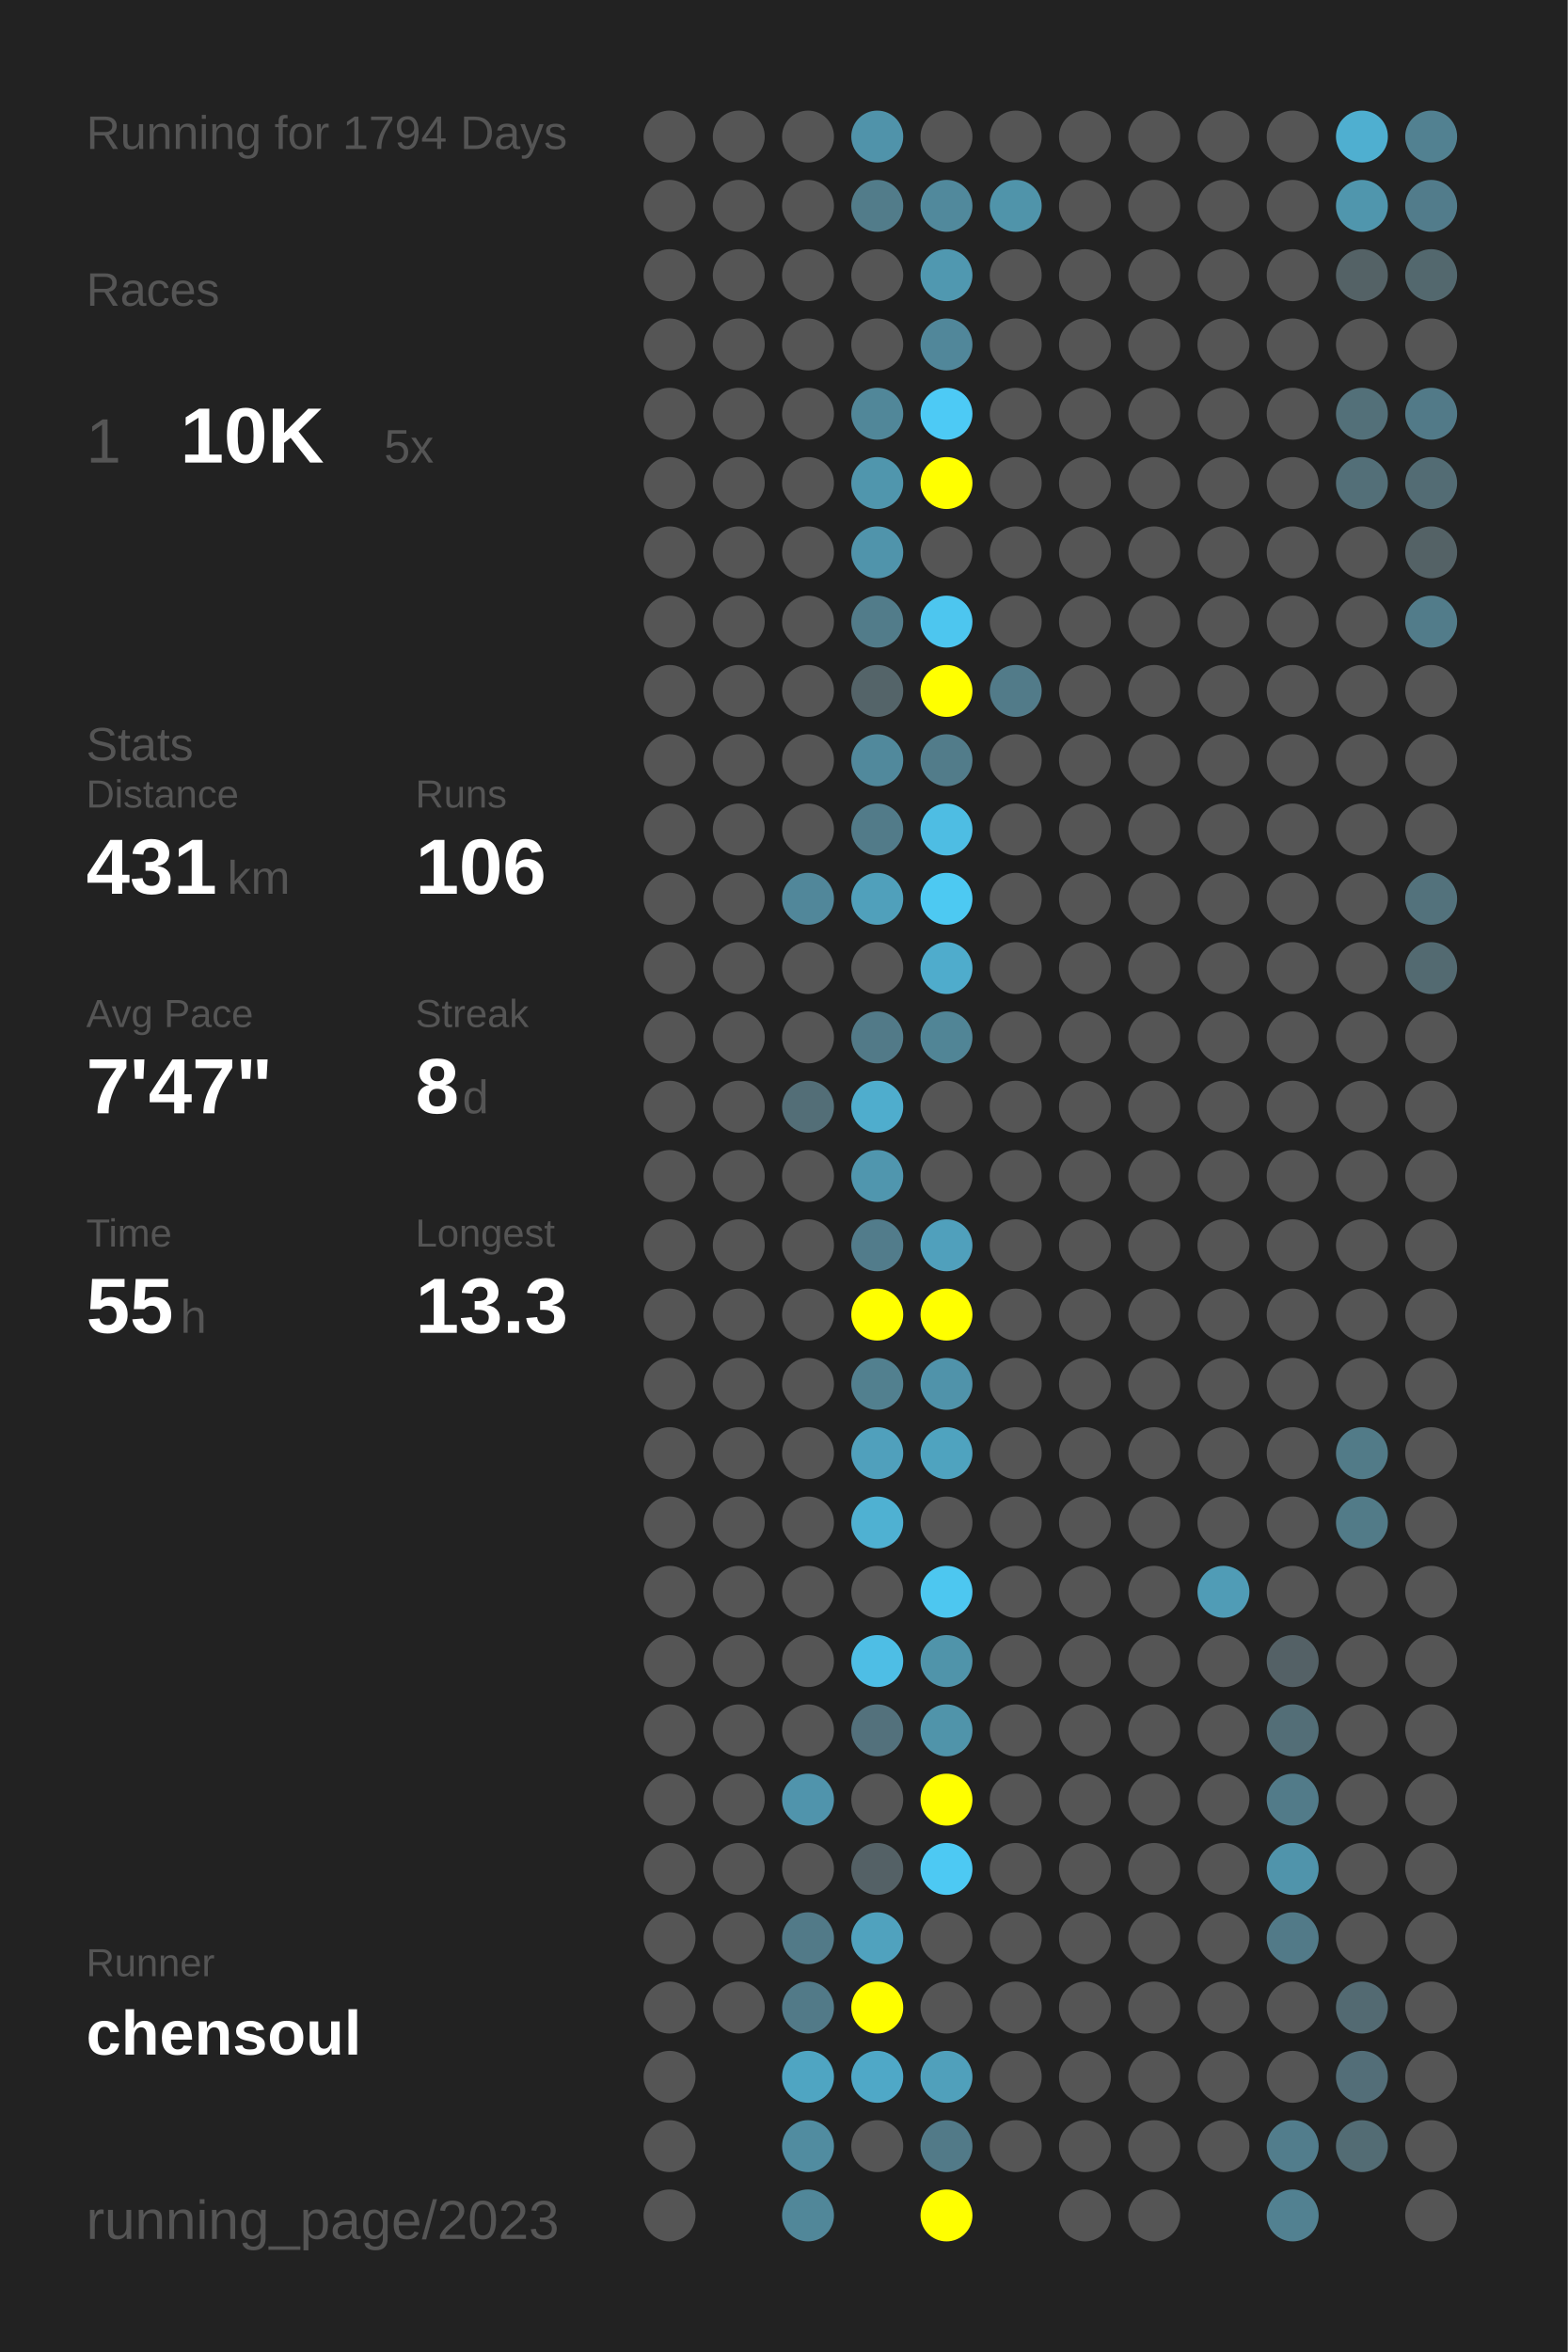
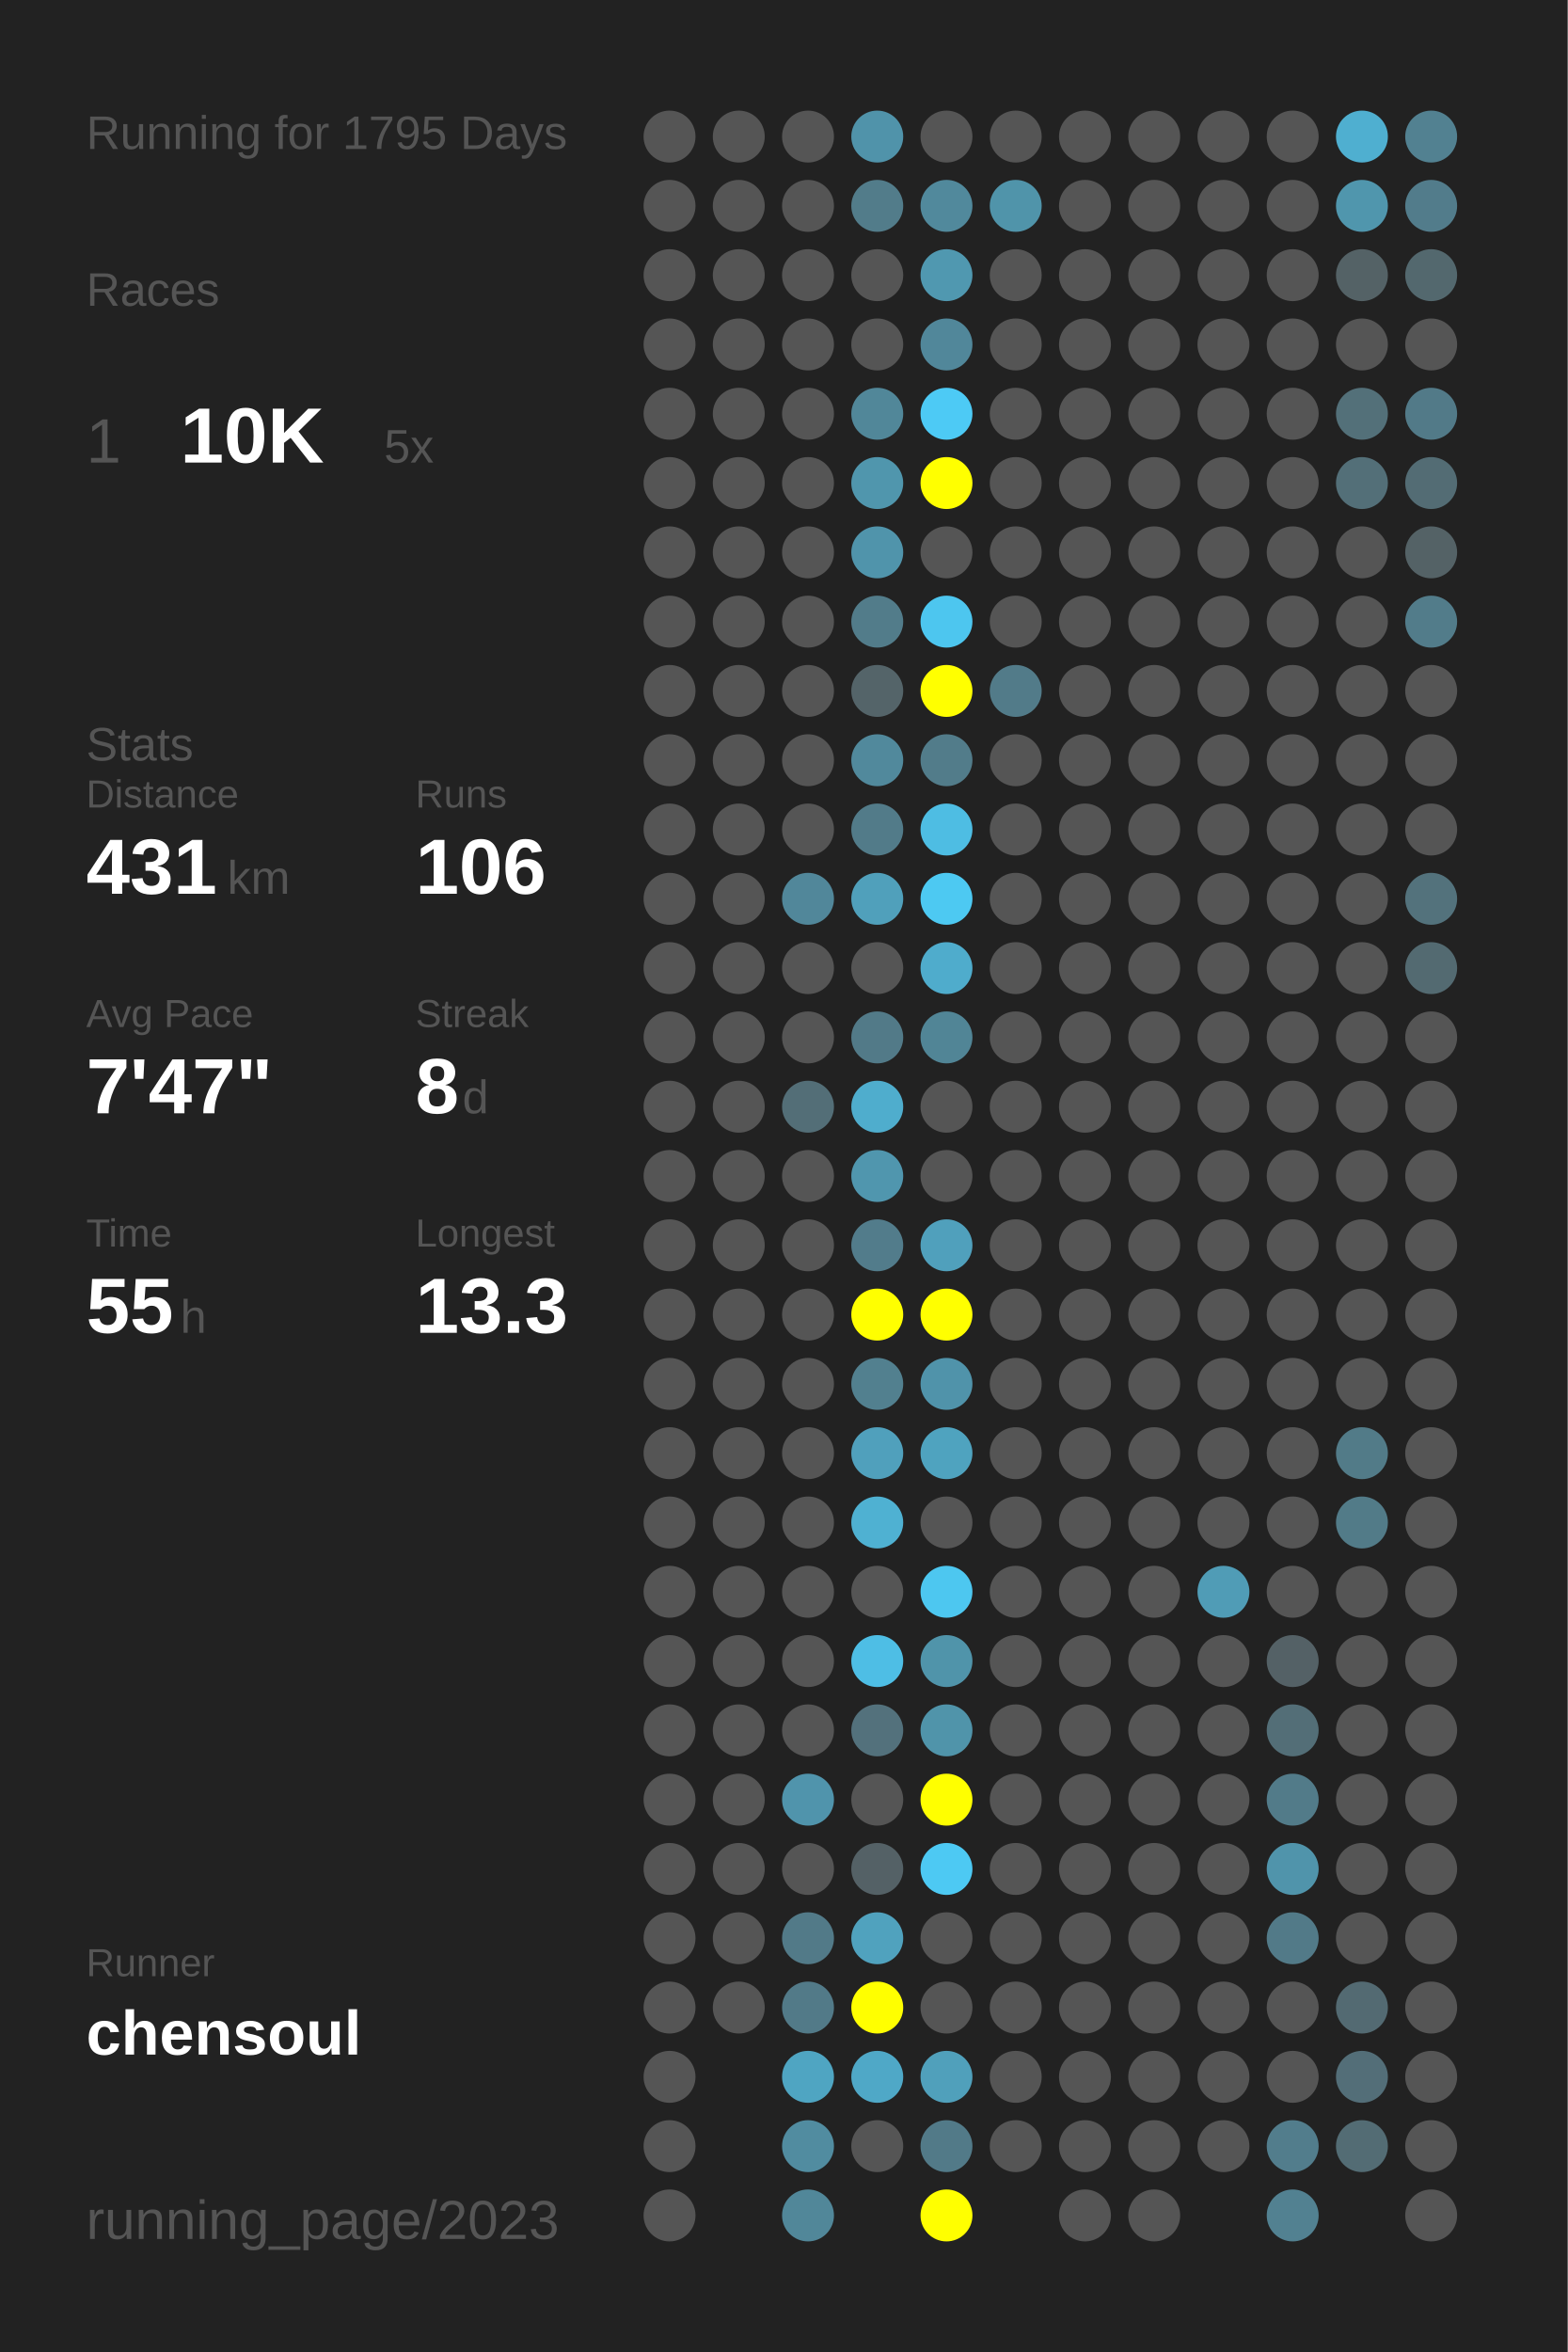
<svg xmlns="http://www.w3.org/2000/svg" baseProfile="full" height="300mm" version="1.1" viewBox="0,0,200,300" width="200mm">
  <defs />
  <rect fill="#222222" height="300" width="200" x="0" y="0" />
-   <text fill="#555555" style="font-size:6px; font-family:Arial;" x="11" y="19">Running for 1794 Days</text>
+   <text fill="#555555" style="font-size:6px; font-family:Arial;" x="11" y="19">Running for 1795 Days</text>
  <text fill="#555555" style="font-size:6px; font-family:Arial;" x="11" y="39">Races</text>
  <text fill="#555555" style="font-size:8px; font-family:Arial;" x="11" y="59">1</text>
  <text fill="#FFFFFF" style="font-size:10px; font-family:Arial; font-weight:bold;" x="23" y="59">10K</text>
  <text fill="#555555" style="font-size:6px; font-family:Arial;" x="49" y="59">5x</text>
  <text fill="#555555" style="font-size:6px; font-family:Arial;" x="11" y="97">Stats</text>
  <text fill="#555555" style="font-size:5px; font-family:Arial;" x="11" y="103">Distance</text>
  <text fill="#FFFFFF" style="font-size:10px; font-family:Arial; font-weight:bold;" x="11" y="114">431</text>
  <text fill="#555555" style="font-size:6px; font-family:Arial;" x="29" y="114">km</text>
  <text fill="#555555" style="font-size:5px; font-family:Arial;" x="53" y="103">Runs</text>
  <text fill="#FFFFFF" style="font-size:10px; font-family:Arial; font-weight:bold;" x="53" y="114">106</text>
  <text fill="#555555" style="font-size:5px; font-family:Arial;" x="11" y="131">Avg Pace</text>
  <text fill="#FFFFFF" style="font-size:10px; font-family:Arial; font-weight:bold;" x="11" y="142">7'47"</text>
  <text fill="#555555" style="font-size:5px; font-family:Arial;" x="53" y="131">Streak</text>
  <text fill="#FFFFFF" style="font-size:10px; font-family:Arial; font-weight:bold;" x="53" y="142">8</text>
  <text fill="#555555" style="font-size:6px; font-family:Arial;" x="59" y="142">d</text>
  <text fill="#555555" style="font-size:5px; font-family:Arial;" x="11" y="159">Time</text>
  <text fill="#FFFFFF" style="font-size:10px; font-family:Arial; font-weight:bold;" x="11" y="170">55</text>
  <text fill="#555555" style="font-size:6px; font-family:Arial;" x="23" y="170">h</text>
  <text fill="#555555" style="font-size:5px; font-family:Arial;" x="53" y="159">Longest</text>
  <text fill="#FFFFFF" style="font-size:10px; font-family:Arial; font-weight:bold;" x="53" y="170">13.3</text>
  <text fill="#555555" style="font-size:5px; font-family:Arial;" x="11" y="252.065">Runner</text>
  <text fill="#FFFFFF" style="font-size:8px; font-family:Arial; font-weight:bold;" x="11" y="262.065">chensoul</text>
  <text fill="#555555" style="font-size:7px; font-family:Arial;" x="11" y="285.581">running_page/2023</text>
  <circle cx="85.417" cy="17.419" fill="#555555" r="3.312" />
  <circle cx="85.417" cy="26.258" fill="#555555" r="3.312" />
  <circle cx="85.417" cy="35.097" fill="#555555" r="3.312" />
  <circle cx="85.417" cy="43.935" fill="#555555" r="3.312" />
  <circle cx="85.417" cy="52.774" fill="#555555" r="3.312" />
  <circle cx="85.417" cy="61.613" fill="#555555" r="3.312" />
  <circle cx="85.417" cy="70.452" fill="#555555" r="3.312" />
  <circle cx="85.417" cy="79.29" fill="#555555" r="3.312" />
  <circle cx="85.417" cy="88.129" fill="#555555" r="3.312" />
  <circle cx="85.417" cy="96.968" fill="#555555" r="3.312" />
  <circle cx="85.417" cy="105.806" fill="#555555" r="3.312" />
  <circle cx="85.417" cy="114.645" fill="#555555" r="3.312" />
  <circle cx="85.417" cy="123.484" fill="#555555" r="3.312" />
  <circle cx="85.417" cy="132.323" fill="#555555" r="3.312" />
  <circle cx="85.417" cy="141.161" fill="#555555" r="3.312" />
  <circle cx="85.417" cy="150" fill="#555555" r="3.312" />
  <circle cx="85.417" cy="158.839" fill="#555555" r="3.312" />
  <circle cx="85.417" cy="167.677" fill="#555555" r="3.312" />
  <circle cx="85.417" cy="176.516" fill="#555555" r="3.312" />
  <circle cx="85.417" cy="185.355" fill="#555555" r="3.312" />
  <circle cx="85.417" cy="194.194" fill="#555555" r="3.312" />
  <circle cx="85.417" cy="203.032" fill="#555555" r="3.312" />
  <circle cx="85.417" cy="211.871" fill="#555555" r="3.312" />
  <circle cx="85.417" cy="220.71" fill="#555555" r="3.312" />
  <circle cx="85.417" cy="229.548" fill="#555555" r="3.312" />
  <circle cx="85.417" cy="238.387" fill="#555555" r="3.312" />
  <circle cx="85.417" cy="247.226" fill="#555555" r="3.312" />
  <circle cx="85.417" cy="256.065" fill="#555555" r="3.312" />
  <circle cx="85.417" cy="264.903" fill="#555555" r="3.312" />
  <circle cx="85.417" cy="273.742" fill="#555555" r="3.312" />
  <circle cx="85.417" cy="282.581" fill="#555555" r="3.312" />
  <circle cx="94.25" cy="17.419" fill="#555555" r="3.312" />
  <circle cx="94.25" cy="26.258" fill="#555555" r="3.312" />
  <circle cx="94.25" cy="35.097" fill="#555555" r="3.312" />
  <circle cx="94.25" cy="43.935" fill="#555555" r="3.312" />
  <circle cx="94.25" cy="52.774" fill="#555555" r="3.312" />
  <circle cx="94.25" cy="61.613" fill="#555555" r="3.312" />
  <circle cx="94.25" cy="70.452" fill="#555555" r="3.312" />
  <circle cx="94.25" cy="79.29" fill="#555555" r="3.312" />
  <circle cx="94.25" cy="88.129" fill="#555555" r="3.312" />
  <circle cx="94.25" cy="96.968" fill="#555555" r="3.312" />
  <circle cx="94.25" cy="105.806" fill="#555555" r="3.312" />
  <circle cx="94.25" cy="114.645" fill="#555555" r="3.312" />
  <circle cx="94.25" cy="123.484" fill="#555555" r="3.312" />
  <circle cx="94.25" cy="132.323" fill="#555555" r="3.312" />
  <circle cx="94.25" cy="141.161" fill="#555555" r="3.312" />
  <circle cx="94.25" cy="150" fill="#555555" r="3.312" />
  <circle cx="94.25" cy="158.839" fill="#555555" r="3.312" />
  <circle cx="94.25" cy="167.677" fill="#555555" r="3.312" />
  <circle cx="94.25" cy="176.516" fill="#555555" r="3.312" />
  <circle cx="94.25" cy="185.355" fill="#555555" r="3.312" />
  <circle cx="94.25" cy="194.194" fill="#555555" r="3.312" />
  <circle cx="94.25" cy="203.032" fill="#555555" r="3.312" />
  <circle cx="94.25" cy="211.871" fill="#555555" r="3.312" />
  <circle cx="94.25" cy="220.71" fill="#555555" r="3.312" />
  <circle cx="94.25" cy="229.548" fill="#555555" r="3.312" />
  <circle cx="94.25" cy="238.387" fill="#555555" r="3.312" />
  <circle cx="94.25" cy="247.226" fill="#555555" r="3.312" />
  <circle cx="94.25" cy="256.065" fill="#555555" r="3.312" />
  <circle cx="103.083" cy="17.419" fill="#555555" r="3.312" />
  <circle cx="103.083" cy="26.258" fill="#555555" r="3.312" />
  <circle cx="103.083" cy="35.097" fill="#555555" r="3.312" />
  <circle cx="103.083" cy="43.935" fill="#555555" r="3.312" />
  <circle cx="103.083" cy="52.774" fill="#555555" r="3.312" />
  <circle cx="103.083" cy="61.613" fill="#555555" r="3.312" />
  <circle cx="103.083" cy="70.452" fill="#555555" r="3.312" />
  <circle cx="103.083" cy="79.29" fill="#555555" r="3.312" />
  <circle cx="103.083" cy="88.129" fill="#555555" r="3.312" />
  <circle cx="103.083" cy="96.968" fill="#555555" r="3.312" />
  <circle cx="103.083" cy="105.806" fill="#555555" r="3.312" />
  <circle cx="103.083" cy="114.645" fill="#51879a" r="3.312" />
  <circle cx="103.083" cy="123.484" fill="#555555" r="3.312" />
  <circle cx="103.083" cy="132.323" fill="#555555" r="3.312" />
  <circle cx="103.083" cy="141.161" fill="#536e77" r="3.312" />
  <circle cx="103.083" cy="150" fill="#555555" r="3.312" />
  <circle cx="103.083" cy="158.839" fill="#555555" r="3.312" />
  <circle cx="103.083" cy="167.677" fill="#555555" r="3.312" />
  <circle cx="103.083" cy="176.516" fill="#555555" r="3.312" />
  <circle cx="103.083" cy="185.355" fill="#555555" r="3.312" />
  <circle cx="103.083" cy="194.194" fill="#555555" r="3.312" />
  <circle cx="103.083" cy="203.032" fill="#555555" r="3.312" />
  <circle cx="103.083" cy="211.871" fill="#555555" r="3.312" />
  <circle cx="103.083" cy="220.71" fill="#555555" r="3.312" />
  <circle cx="103.083" cy="229.548" fill="#5094ac" r="3.312" />
  <circle cx="103.083" cy="238.387" fill="#555555" r="3.312" />
  <circle cx="103.083" cy="247.226" fill="#527a88" r="3.312" />
  <circle cx="103.083" cy="256.065" fill="#527a88" r="3.312" />
  <circle cx="103.083" cy="264.903" fill="#4fa5c2" r="3.312" />
  <circle cx="103.083" cy="273.742" fill="#518ca0" r="3.312" />
  <circle cx="103.083" cy="282.581" fill="#518799" r="3.312" />
  <circle cx="111.917" cy="17.419" fill="#5093aa" r="3.312" />
  <circle cx="111.917" cy="26.258" fill="#527c8a" r="3.312" />
  <circle cx="111.917" cy="35.097" fill="#555555" r="3.312" />
  <circle cx="111.917" cy="43.935" fill="#555555" r="3.312" />
  <circle cx="111.917" cy="52.774" fill="#518799" r="3.312" />
  <circle cx="111.917" cy="61.613" fill="#5096ad" r="3.312" />
  <circle cx="111.917" cy="70.452" fill="#5094ab" r="3.312" />
  <circle cx="111.917" cy="79.29" fill="#527c8a" r="3.312" />
  <circle cx="111.917" cy="88.129" fill="#546469" r="3.312" />
  <circle cx="111.917" cy="96.968" fill="#51899c" r="3.312" />
  <circle cx="111.917" cy="105.806" fill="#527b89" r="3.312" />
  <circle cx="111.917" cy="114.645" fill="#50a0bb" r="3.312" />
  <circle cx="111.917" cy="123.484" fill="#555555" r="3.312" />
  <circle cx="111.917" cy="132.323" fill="#527a88" r="3.312" />
  <circle cx="111.917" cy="141.161" fill="#4fadcd" r="3.312" />
  <circle cx="111.917" cy="150" fill="#5096ae" r="3.312" />
  <circle cx="111.917" cy="158.839" fill="#527c8b" r="3.312" />
  <circle cx="111.917" cy="167.677" fill="#FFFF00" r="3.312" />
  <circle cx="111.917" cy="176.516" fill="#52808f" r="3.312" />
  <circle cx="111.917" cy="185.355" fill="#50a0bc" r="3.312" />
  <circle cx="111.917" cy="194.194" fill="#4fb1d2" r="3.312" />
  <circle cx="111.917" cy="203.032" fill="#555555" r="3.312" />
  <circle cx="111.917" cy="211.871" fill="#4ebee5" r="3.312" />
  <circle cx="111.917" cy="220.71" fill="#53717c" r="3.312" />
  <circle cx="111.917" cy="229.548" fill="#555555" r="3.312" />
  <circle cx="111.917" cy="238.387" fill="#546166" r="3.312" />
  <circle cx="111.917" cy="247.226" fill="#50a2be" r="3.312" />
  <circle cx="111.917" cy="256.065" fill="#FFFF00" r="3.312" />
  <circle cx="111.917" cy="264.903" fill="#4fa8c7" r="3.312" />
  <circle cx="111.917" cy="273.742" fill="#555555" r="3.312" />
  <circle cx="120.75" cy="17.419" fill="#555555" r="3.312" />
  <circle cx="120.75" cy="26.258" fill="#51899c" r="3.312" />
  <circle cx="120.75" cy="35.097" fill="#5098b0" r="3.312" />
  <circle cx="120.75" cy="43.935" fill="#51879a" r="3.312" />
  <circle cx="120.75" cy="52.774" fill="#4dcaf5" r="3.312" />
  <circle cx="120.75" cy="61.613" fill="#FFFF00" r="3.312" />
  <circle cx="120.75" cy="70.452" fill="#555555" r="3.312" />
  <circle cx="120.75" cy="79.29" fill="#4dc6ef" r="3.312" />
  <circle cx="120.75" cy="88.129" fill="#FFFF00" r="3.312" />
  <circle cx="120.75" cy="96.968" fill="#527c8a" r="3.312" />
  <circle cx="120.75" cy="105.806" fill="#4ebde3" r="3.312" />
  <circle cx="120.75" cy="114.645" fill="#4dc9f2" r="3.312" />
  <circle cx="120.75" cy="123.484" fill="#4faccc" r="3.312" />
  <circle cx="120.75" cy="132.323" fill="#518596" r="3.312" />
  <circle cx="120.75" cy="141.161" fill="#555555" r="3.312" />
  <circle cx="120.75" cy="150" fill="#555555" r="3.312" />
  <circle cx="120.75" cy="158.839" fill="#50a0bc" r="3.312" />
  <circle cx="120.75" cy="167.677" fill="#FFFF00" r="3.312" />
  <circle cx="120.75" cy="176.516" fill="#5093aa" r="3.312" />
  <circle cx="120.75" cy="185.355" fill="#4fa3bf" r="3.312" />
  <circle cx="120.75" cy="194.194" fill="#555555" r="3.312" />
  <circle cx="120.75" cy="203.032" fill="#4dc7f0" r="3.312" />
  <circle cx="120.75" cy="211.871" fill="#5094aa" r="3.312" />
  <circle cx="120.75" cy="220.71" fill="#5094aa" r="3.312" />
  <circle cx="120.75" cy="229.548" fill="#FFFF00" r="3.312" />
  <circle cx="120.75" cy="238.387" fill="#4dc9f3" r="3.312" />
  <circle cx="120.75" cy="247.226" fill="#555555" r="3.312" />
  <circle cx="120.75" cy="256.065" fill="#555555" r="3.312" />
  <circle cx="120.75" cy="264.903" fill="#50a0bb" r="3.312" />
  <circle cx="120.75" cy="273.742" fill="#527a88" r="3.312" />
  <circle cx="120.75" cy="282.581" fill="#FFFF00" r="3.312" />
  <circle cx="129.583" cy="17.419" fill="#555555" r="3.312" />
  <circle cx="129.583" cy="26.258" fill="#5094aa" r="3.312" />
  <circle cx="129.583" cy="35.097" fill="#555555" r="3.312" />
  <circle cx="129.583" cy="43.935" fill="#555555" r="3.312" />
  <circle cx="129.583" cy="52.774" fill="#555555" r="3.312" />
  <circle cx="129.583" cy="61.613" fill="#555555" r="3.312" />
  <circle cx="129.583" cy="70.452" fill="#555555" r="3.312" />
  <circle cx="129.583" cy="79.29" fill="#555555" r="3.312" />
  <circle cx="129.583" cy="88.129" fill="#527b89" r="3.312" />
  <circle cx="129.583" cy="96.968" fill="#555555" r="3.312" />
  <circle cx="129.583" cy="105.806" fill="#555555" r="3.312" />
  <circle cx="129.583" cy="114.645" fill="#555555" r="3.312" />
  <circle cx="129.583" cy="123.484" fill="#555555" r="3.312" />
  <circle cx="129.583" cy="132.323" fill="#555555" r="3.312" />
  <circle cx="129.583" cy="141.161" fill="#555555" r="3.312" />
  <circle cx="129.583" cy="150" fill="#555555" r="3.312" />
  <circle cx="129.583" cy="158.839" fill="#555555" r="3.312" />
  <circle cx="129.583" cy="167.677" fill="#555555" r="3.312" />
  <circle cx="129.583" cy="176.516" fill="#555555" r="3.312" />
  <circle cx="129.583" cy="185.355" fill="#555555" r="3.312" />
  <circle cx="129.583" cy="194.194" fill="#555555" r="3.312" />
  <circle cx="129.583" cy="203.032" fill="#555555" r="3.312" />
  <circle cx="129.583" cy="211.871" fill="#555555" r="3.312" />
  <circle cx="129.583" cy="220.71" fill="#555555" r="3.312" />
  <circle cx="129.583" cy="229.548" fill="#555555" r="3.312" />
  <circle cx="129.583" cy="238.387" fill="#555555" r="3.312" />
  <circle cx="129.583" cy="247.226" fill="#555555" r="3.312" />
  <circle cx="129.583" cy="256.065" fill="#555555" r="3.312" />
  <circle cx="129.583" cy="264.903" fill="#555555" r="3.312" />
  <circle cx="129.583" cy="273.742" fill="#555555" r="3.312" />
  <circle cx="138.417" cy="17.419" fill="#555555" r="3.312" />
  <circle cx="138.417" cy="26.258" fill="#555555" r="3.312" />
  <circle cx="138.417" cy="35.097" fill="#555555" r="3.312" />
  <circle cx="138.417" cy="43.935" fill="#555555" r="3.312" />
  <circle cx="138.417" cy="52.774" fill="#555555" r="3.312" />
  <circle cx="138.417" cy="61.613" fill="#555555" r="3.312" />
  <circle cx="138.417" cy="70.452" fill="#555555" r="3.312" />
  <circle cx="138.417" cy="79.29" fill="#555555" r="3.312" />
  <circle cx="138.417" cy="88.129" fill="#555555" r="3.312" />
  <circle cx="138.417" cy="96.968" fill="#555555" r="3.312" />
  <circle cx="138.417" cy="105.806" fill="#555555" r="3.312" />
  <circle cx="138.417" cy="114.645" fill="#555555" r="3.312" />
  <circle cx="138.417" cy="123.484" fill="#555555" r="3.312" />
  <circle cx="138.417" cy="132.323" fill="#555555" r="3.312" />
  <circle cx="138.417" cy="141.161" fill="#555555" r="3.312" />
  <circle cx="138.417" cy="150" fill="#555555" r="3.312" />
  <circle cx="138.417" cy="158.839" fill="#555555" r="3.312" />
  <circle cx="138.417" cy="167.677" fill="#555555" r="3.312" />
  <circle cx="138.417" cy="176.516" fill="#555555" r="3.312" />
  <circle cx="138.417" cy="185.355" fill="#555555" r="3.312" />
  <circle cx="138.417" cy="194.194" fill="#555555" r="3.312" />
  <circle cx="138.417" cy="203.032" fill="#555555" r="3.312" />
  <circle cx="138.417" cy="211.871" fill="#555555" r="3.312" />
  <circle cx="138.417" cy="220.71" fill="#555555" r="3.312" />
  <circle cx="138.417" cy="229.548" fill="#555555" r="3.312" />
  <circle cx="138.417" cy="238.387" fill="#555555" r="3.312" />
  <circle cx="138.417" cy="247.226" fill="#555555" r="3.312" />
  <circle cx="138.417" cy="256.065" fill="#555555" r="3.312" />
  <circle cx="138.417" cy="264.903" fill="#555555" r="3.312" />
  <circle cx="138.417" cy="273.742" fill="#555555" r="3.312" />
  <circle cx="138.417" cy="282.581" fill="#555555" r="3.312" />
  <circle cx="147.25" cy="17.419" fill="#555555" r="3.312" />
  <circle cx="147.25" cy="26.258" fill="#555555" r="3.312" />
  <circle cx="147.25" cy="35.097" fill="#555555" r="3.312" />
  <circle cx="147.25" cy="43.935" fill="#555555" r="3.312" />
  <circle cx="147.25" cy="52.774" fill="#555555" r="3.312" />
  <circle cx="147.25" cy="61.613" fill="#555555" r="3.312" />
  <circle cx="147.25" cy="70.452" fill="#555555" r="3.312" />
  <circle cx="147.25" cy="79.29" fill="#555555" r="3.312" />
  <circle cx="147.25" cy="88.129" fill="#555555" r="3.312" />
  <circle cx="147.25" cy="96.968" fill="#555555" r="3.312" />
  <circle cx="147.25" cy="105.806" fill="#555555" r="3.312" />
  <circle cx="147.25" cy="114.645" fill="#555555" r="3.312" />
  <circle cx="147.25" cy="123.484" fill="#555555" r="3.312" />
  <circle cx="147.25" cy="132.323" fill="#555555" r="3.312" />
  <circle cx="147.25" cy="141.161" fill="#555555" r="3.312" />
  <circle cx="147.25" cy="150" fill="#555555" r="3.312" />
  <circle cx="147.25" cy="158.839" fill="#555555" r="3.312" />
  <circle cx="147.25" cy="167.677" fill="#555555" r="3.312" />
  <circle cx="147.25" cy="176.516" fill="#555555" r="3.312" />
  <circle cx="147.25" cy="185.355" fill="#555555" r="3.312" />
  <circle cx="147.25" cy="194.194" fill="#555555" r="3.312" />
  <circle cx="147.25" cy="203.032" fill="#555555" r="3.312" />
  <circle cx="147.25" cy="211.871" fill="#555555" r="3.312" />
  <circle cx="147.25" cy="220.71" fill="#555555" r="3.312" />
  <circle cx="147.25" cy="229.548" fill="#555555" r="3.312" />
  <circle cx="147.25" cy="238.387" fill="#555555" r="3.312" />
  <circle cx="147.25" cy="247.226" fill="#555555" r="3.312" />
  <circle cx="147.25" cy="256.065" fill="#555555" r="3.312" />
  <circle cx="147.25" cy="264.903" fill="#555555" r="3.312" />
  <circle cx="147.25" cy="273.742" fill="#555555" r="3.312" />
  <circle cx="147.25" cy="282.581" fill="#555555" r="3.312" />
  <circle cx="156.083" cy="17.419" fill="#555555" r="3.312" />
  <circle cx="156.083" cy="26.258" fill="#555555" r="3.312" />
  <circle cx="156.083" cy="35.097" fill="#555555" r="3.312" />
  <circle cx="156.083" cy="43.935" fill="#555555" r="3.312" />
  <circle cx="156.083" cy="52.774" fill="#555555" r="3.312" />
  <circle cx="156.083" cy="61.613" fill="#555555" r="3.312" />
  <circle cx="156.083" cy="70.452" fill="#555555" r="3.312" />
  <circle cx="156.083" cy="79.29" fill="#555555" r="3.312" />
  <circle cx="156.083" cy="88.129" fill="#555555" r="3.312" />
  <circle cx="156.083" cy="96.968" fill="#555555" r="3.312" />
  <circle cx="156.083" cy="105.806" fill="#555555" r="3.312" />
  <circle cx="156.083" cy="114.645" fill="#555555" r="3.312" />
  <circle cx="156.083" cy="123.484" fill="#555555" r="3.312" />
  <circle cx="156.083" cy="132.323" fill="#555555" r="3.312" />
  <circle cx="156.083" cy="141.161" fill="#555555" r="3.312" />
  <circle cx="156.083" cy="150" fill="#555555" r="3.312" />
  <circle cx="156.083" cy="158.839" fill="#555555" r="3.312" />
  <circle cx="156.083" cy="167.677" fill="#555555" r="3.312" />
  <circle cx="156.083" cy="176.516" fill="#555555" r="3.312" />
  <circle cx="156.083" cy="185.355" fill="#555555" r="3.312" />
  <circle cx="156.083" cy="194.194" fill="#555555" r="3.312" />
  <circle cx="156.083" cy="203.032" fill="#509cb6" r="3.312" />
  <circle cx="156.083" cy="211.871" fill="#555555" r="3.312" />
  <circle cx="156.083" cy="220.71" fill="#555555" r="3.312" />
  <circle cx="156.083" cy="229.548" fill="#555555" r="3.312" />
  <circle cx="156.083" cy="238.387" fill="#555555" r="3.312" />
  <circle cx="156.083" cy="247.226" fill="#555555" r="3.312" />
  <circle cx="156.083" cy="256.065" fill="#555555" r="3.312" />
  <circle cx="156.083" cy="264.903" fill="#555555" r="3.312" />
  <circle cx="156.083" cy="273.742" fill="#555555" r="3.312" />
  <circle cx="164.917" cy="17.419" fill="#555555" r="3.312" />
  <circle cx="164.917" cy="26.258" fill="#555555" r="3.312" />
  <circle cx="164.917" cy="35.097" fill="#555555" r="3.312" />
  <circle cx="164.917" cy="43.935" fill="#555555" r="3.312" />
  <circle cx="164.917" cy="52.774" fill="#555555" r="3.312" />
  <circle cx="164.917" cy="61.613" fill="#555555" r="3.312" />
  <circle cx="164.917" cy="70.452" fill="#555555" r="3.312" />
  <circle cx="164.917" cy="79.29" fill="#555555" r="3.312" />
  <circle cx="164.917" cy="88.129" fill="#555555" r="3.312" />
  <circle cx="164.917" cy="96.968" fill="#555555" r="3.312" />
  <circle cx="164.917" cy="105.806" fill="#555555" r="3.312" />
  <circle cx="164.917" cy="114.645" fill="#555555" r="3.312" />
  <circle cx="164.917" cy="123.484" fill="#555555" r="3.312" />
  <circle cx="164.917" cy="132.323" fill="#555555" r="3.312" />
  <circle cx="164.917" cy="141.161" fill="#555555" r="3.312" />
  <circle cx="164.917" cy="150" fill="#555555" r="3.312" />
  <circle cx="164.917" cy="158.839" fill="#555555" r="3.312" />
  <circle cx="164.917" cy="167.677" fill="#555555" r="3.312" />
  <circle cx="164.917" cy="176.516" fill="#555555" r="3.312" />
  <circle cx="164.917" cy="185.355" fill="#555555" r="3.312" />
  <circle cx="164.917" cy="194.194" fill="#555555" r="3.312" />
  <circle cx="164.917" cy="203.032" fill="#555555" r="3.312" />
  <circle cx="164.917" cy="211.871" fill="#546166" r="3.312" />
  <circle cx="164.917" cy="220.71" fill="#536e77" r="3.312" />
  <circle cx="164.917" cy="229.548" fill="#527b89" r="3.312" />
  <circle cx="164.917" cy="238.387" fill="#5094ab" r="3.312" />
  <circle cx="164.917" cy="247.226" fill="#527a88" r="3.312" />
  <circle cx="164.917" cy="256.065" fill="#555555" r="3.312" />
  <circle cx="164.917" cy="264.903" fill="#555555" r="3.312" />
  <circle cx="164.917" cy="273.742" fill="#527d8c" r="3.312" />
  <circle cx="164.917" cy="282.581" fill="#528191" r="3.312" />
  <circle cx="173.75" cy="17.419" fill="#4fafd0" r="3.312" />
  <circle cx="173.75" cy="26.258" fill="#5096ad" r="3.312" />
  <circle cx="173.75" cy="35.097" fill="#546266" r="3.312" />
  <circle cx="173.75" cy="43.935" fill="#555555" r="3.312" />
  <circle cx="173.75" cy="52.774" fill="#537079" r="3.312" />
  <circle cx="173.75" cy="61.613" fill="#536f78" r="3.312" />
  <circle cx="173.75" cy="70.452" fill="#555555" r="3.312" />
  <circle cx="173.75" cy="79.29" fill="#555555" r="3.312" />
  <circle cx="173.75" cy="88.129" fill="#555555" r="3.312" />
  <circle cx="173.75" cy="96.968" fill="#555555" r="3.312" />
  <circle cx="173.75" cy="105.806" fill="#555555" r="3.312" />
  <circle cx="173.75" cy="114.645" fill="#555555" r="3.312" />
  <circle cx="173.75" cy="123.484" fill="#555555" r="3.312" />
  <circle cx="173.75" cy="132.323" fill="#555555" r="3.312" />
  <circle cx="173.75" cy="141.161" fill="#555555" r="3.312" />
  <circle cx="173.75" cy="150" fill="#555555" r="3.312" />
  <circle cx="173.75" cy="158.839" fill="#555555" r="3.312" />
  <circle cx="173.75" cy="167.677" fill="#555555" r="3.312" />
  <circle cx="173.75" cy="176.516" fill="#555555" r="3.312" />
  <circle cx="173.75" cy="185.355" fill="#527b88" r="3.312" />
  <circle cx="173.75" cy="194.194" fill="#527b88" r="3.312" />
  <circle cx="173.75" cy="203.032" fill="#555555" r="3.312" />
  <circle cx="173.75" cy="211.871" fill="#555555" r="3.312" />
  <circle cx="173.75" cy="220.71" fill="#555555" r="3.312" />
  <circle cx="173.75" cy="229.548" fill="#555555" r="3.312" />
  <circle cx="173.75" cy="238.387" fill="#555555" r="3.312" />
  <circle cx="173.75" cy="247.226" fill="#555555" r="3.312" />
  <circle cx="173.75" cy="256.065" fill="#536a72" r="3.312" />
  <circle cx="173.75" cy="264.903" fill="#536e78" r="3.312" />
  <circle cx="173.75" cy="273.742" fill="#536c74" r="3.312" />
  <circle cx="182.583" cy="17.419" fill="#528191" r="3.312" />
  <circle cx="182.583" cy="26.258" fill="#527c8b" r="3.312" />
  <circle cx="182.583" cy="35.097" fill="#53686e" r="3.312" />
  <circle cx="182.583" cy="43.935" fill="#555555" r="3.312" />
  <circle cx="182.583" cy="52.774" fill="#527a88" r="3.312" />
  <circle cx="182.583" cy="61.613" fill="#536c74" r="3.312" />
  <circle cx="182.583" cy="70.452" fill="#546266" r="3.312" />
  <circle cx="182.583" cy="79.29" fill="#527c8a" r="3.312" />
  <circle cx="182.583" cy="88.129" fill="#555555" r="3.312" />
  <circle cx="182.583" cy="96.968" fill="#555555" r="3.312" />
  <circle cx="182.583" cy="105.806" fill="#555555" r="3.312" />
  <circle cx="182.583" cy="114.645" fill="#53727c" r="3.312" />
  <circle cx="182.583" cy="123.484" fill="#536a71" r="3.312" />
  <circle cx="182.583" cy="132.323" fill="#555555" r="3.312" />
  <circle cx="182.583" cy="141.161" fill="#555555" r="3.312" />
  <circle cx="182.583" cy="150" fill="#555555" r="3.312" />
  <circle cx="182.583" cy="158.839" fill="#555555" r="3.312" />
  <circle cx="182.583" cy="167.677" fill="#555555" r="3.312" />
  <circle cx="182.583" cy="176.516" fill="#555555" r="3.312" />
  <circle cx="182.583" cy="185.355" fill="#555555" r="3.312" />
  <circle cx="182.583" cy="194.194" fill="#555555" r="3.312" />
  <circle cx="182.583" cy="203.032" fill="#555555" r="3.312" />
  <circle cx="182.583" cy="211.871" fill="#555555" r="3.312" />
  <circle cx="182.583" cy="220.71" fill="#555555" r="3.312" />
  <circle cx="182.583" cy="229.548" fill="#555555" r="3.312" />
  <circle cx="182.583" cy="238.387" fill="#555555" r="3.312" />
  <circle cx="182.583" cy="247.226" fill="#555555" r="3.312" />
  <circle cx="182.583" cy="256.065" fill="#555555" r="3.312" />
  <circle cx="182.583" cy="264.903" fill="#555555" r="3.312" />
  <circle cx="182.583" cy="273.742" fill="#555555" r="3.312" />
  <circle cx="182.583" cy="282.581" fill="#555555" r="3.312" />
</svg>
